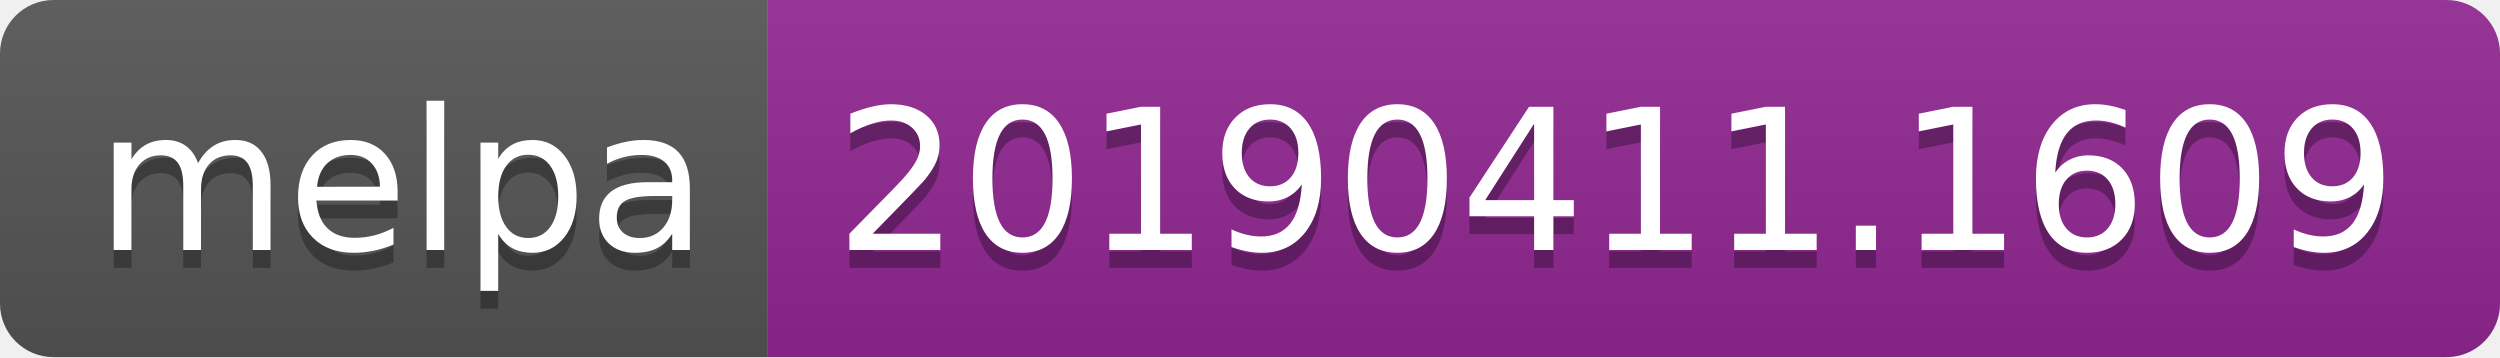
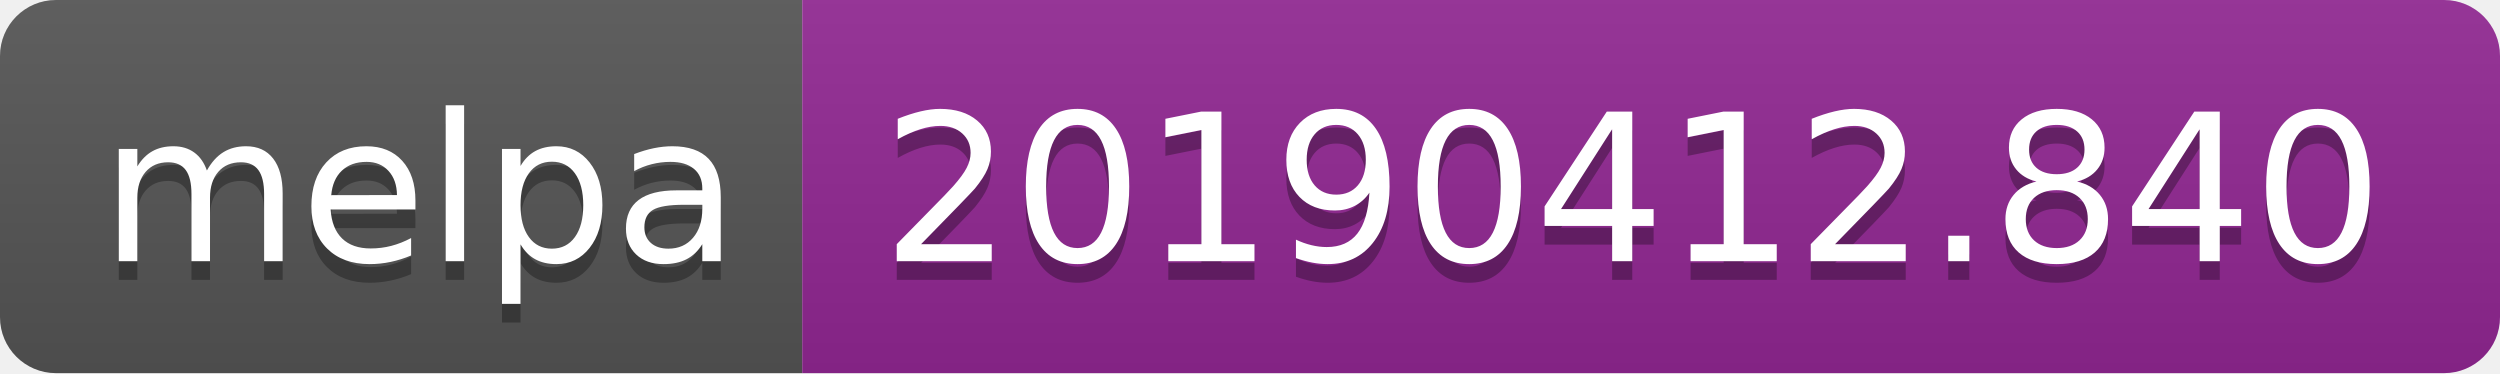
- <svg xmlns="http://www.w3.org/2000/svg" width="140" height="20">
+ <svg xmlns="http://www.w3.org/2000/svg" width="134" height="20">
  <linearGradient id="b" x2="0" y2="100%">
    <stop offset="0" stop-color="#bbb" stop-opacity=".1" />
    <stop offset="1" stop-opacity=".1" />
  </linearGradient>
  <clipPath id="a">
-     <rect width="140" height="20" rx="3" fill="#fff" />
+     <rect width="134" height="20" rx="3" fill="#fff" />
  </clipPath>
  <g clip-path="url(#a)">
    <path fill="#555" d="M0 0h43v20H0z" />
-     <path fill="#922793" d="M43 0h97v20H43z" />
-     <path fill="url(#b)" d="M0 0h140v20H0z" />
+     <path fill="#922793" d="M43 0h91v20H43z" />
+     <path fill="url(#b)" d="M0 0h134v20H0z" />
  </g>
  <g fill="#fff" text-anchor="middle" font-family="DejaVu Sans,Verdana,Geneva,sans-serif" font-size="110">
    <text x="225" y="150" fill="#010101" fill-opacity=".3" transform="scale(.1)" textLength="330">melpa</text>
    <text x="225" y="140" transform="scale(.1)" textLength="330">melpa</text>
-     <text x="905" y="150" fill="#010101" fill-opacity=".3" transform="scale(.1)" textLength="870">20190411.1609</text>
-     <text x="905" y="140" transform="scale(.1)" textLength="870">20190411.1609</text>
+     <text x="875" y="150" fill="#010101" fill-opacity=".3" transform="scale(.1)" textLength="810">20190412.840</text>
+     <text x="875" y="140" transform="scale(.1)" textLength="810">20190412.840</text>
  </g>
</svg>
